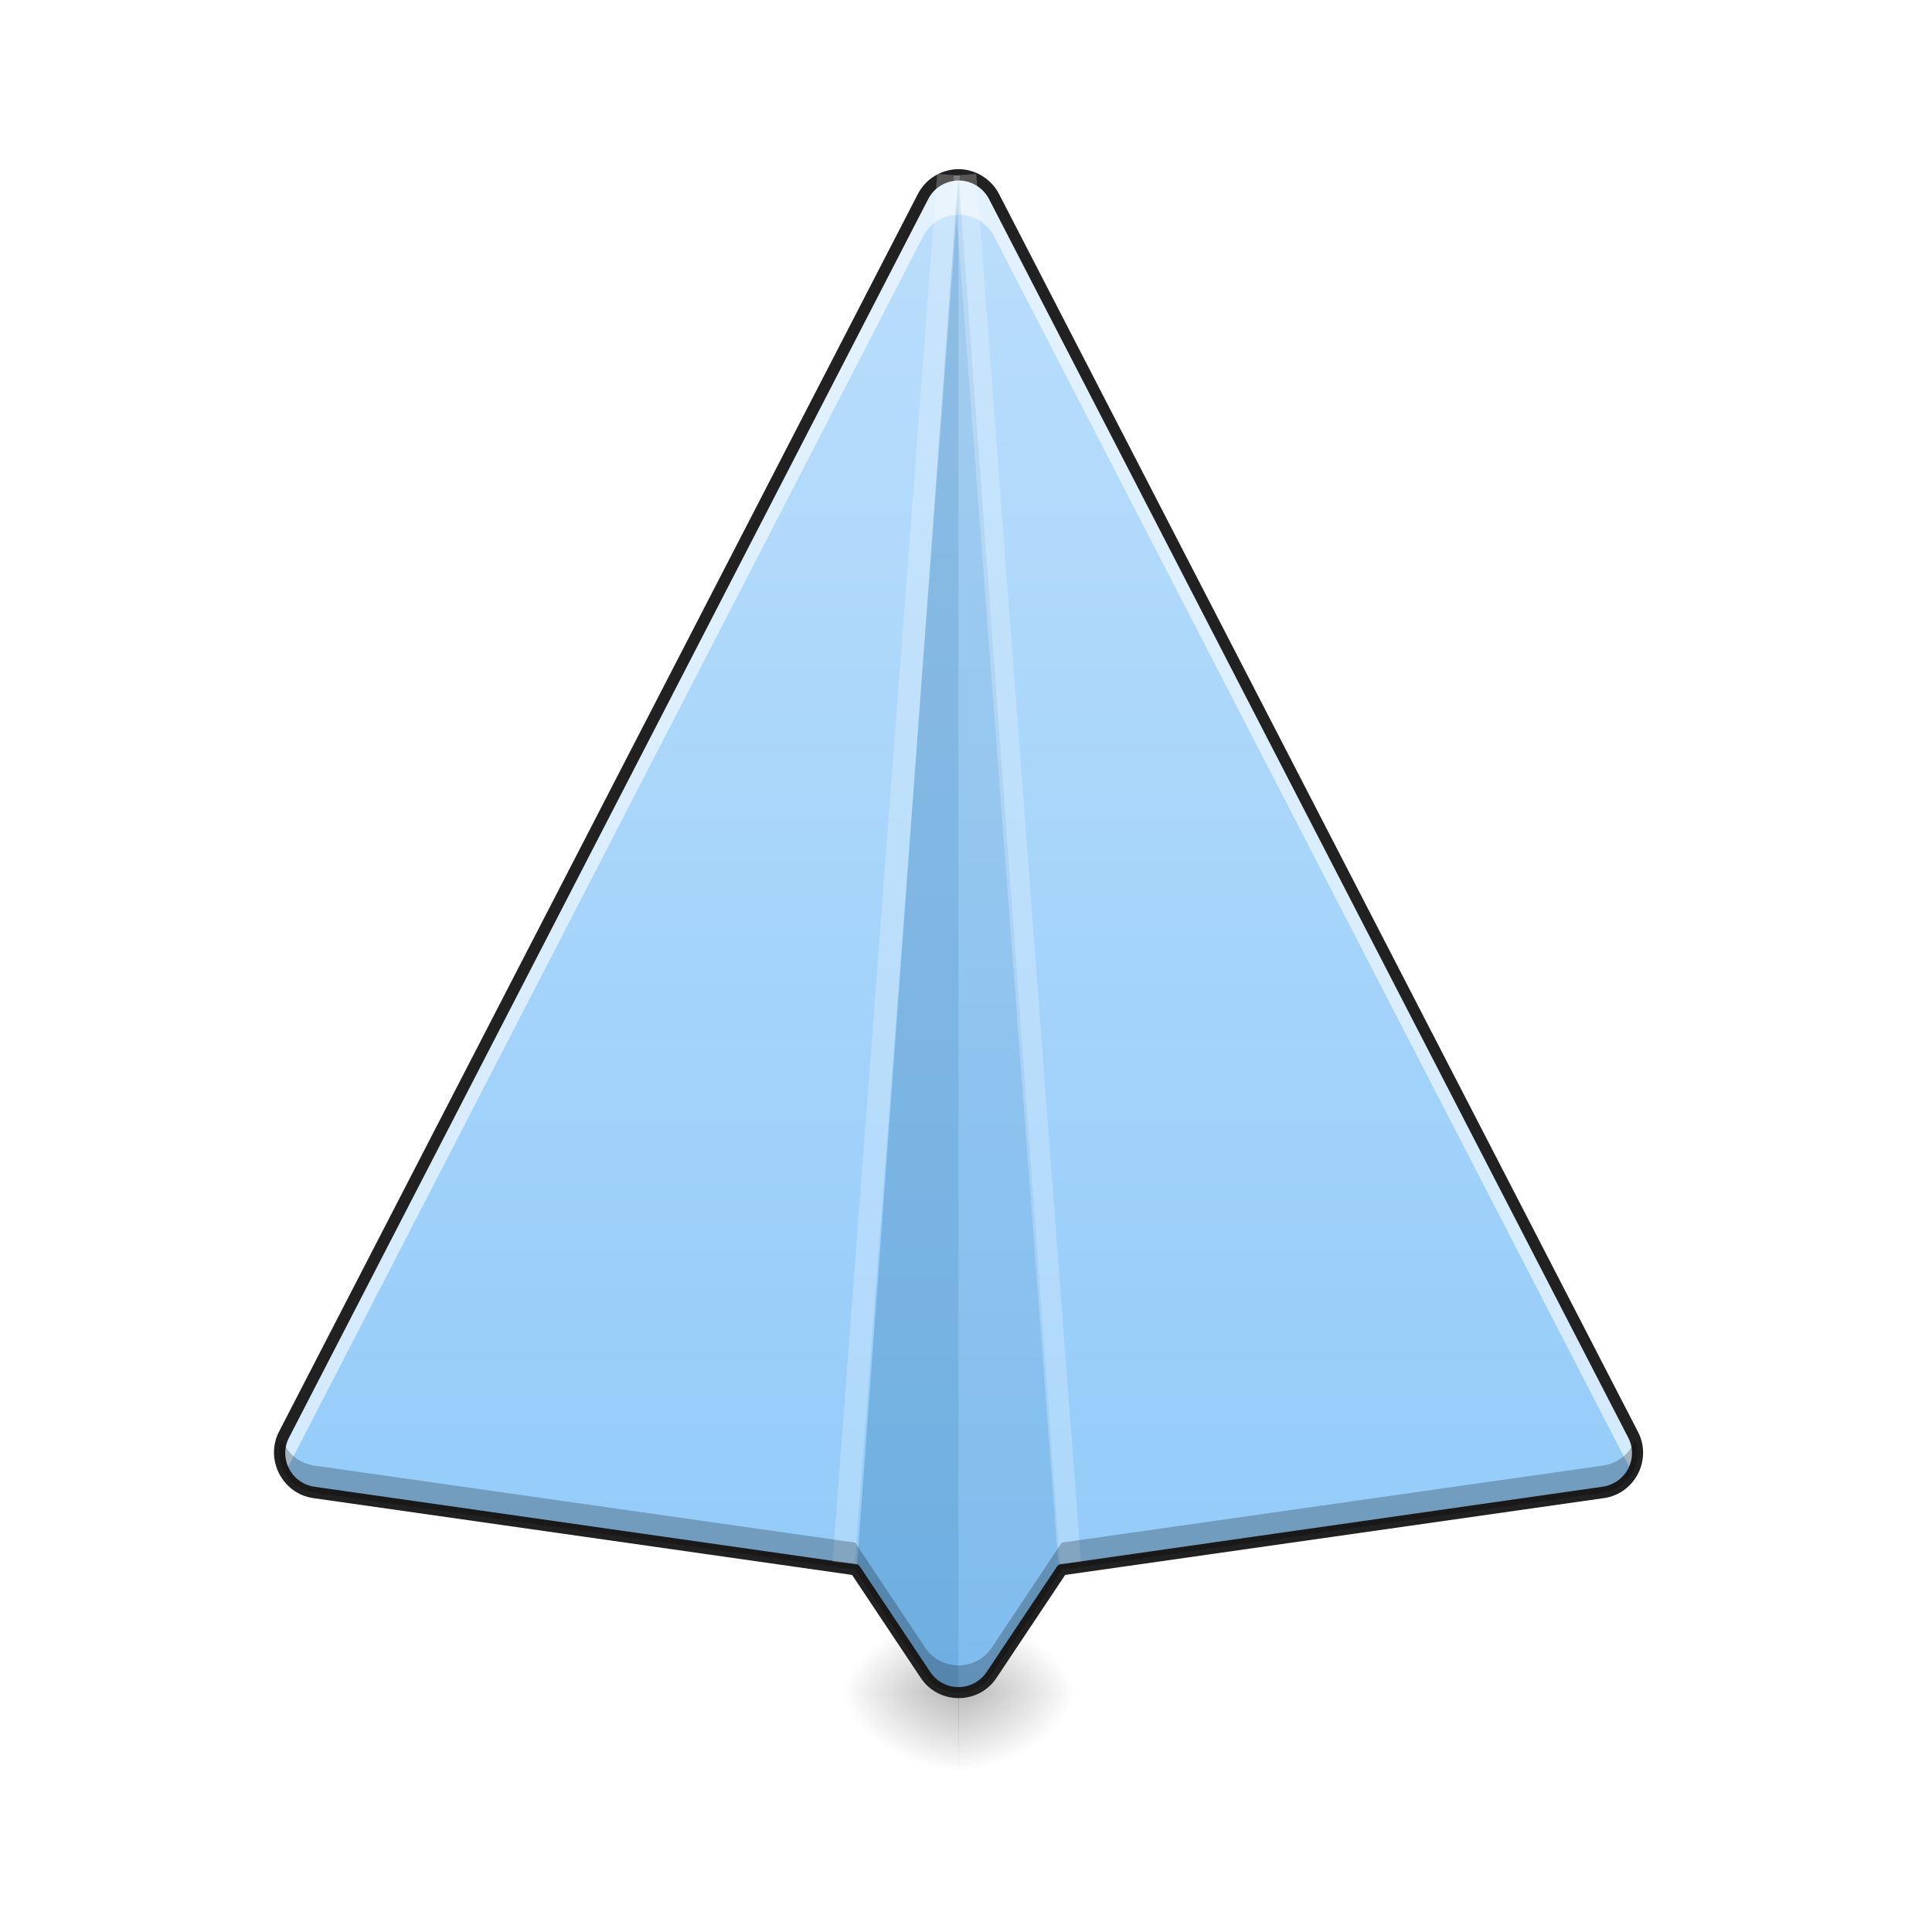
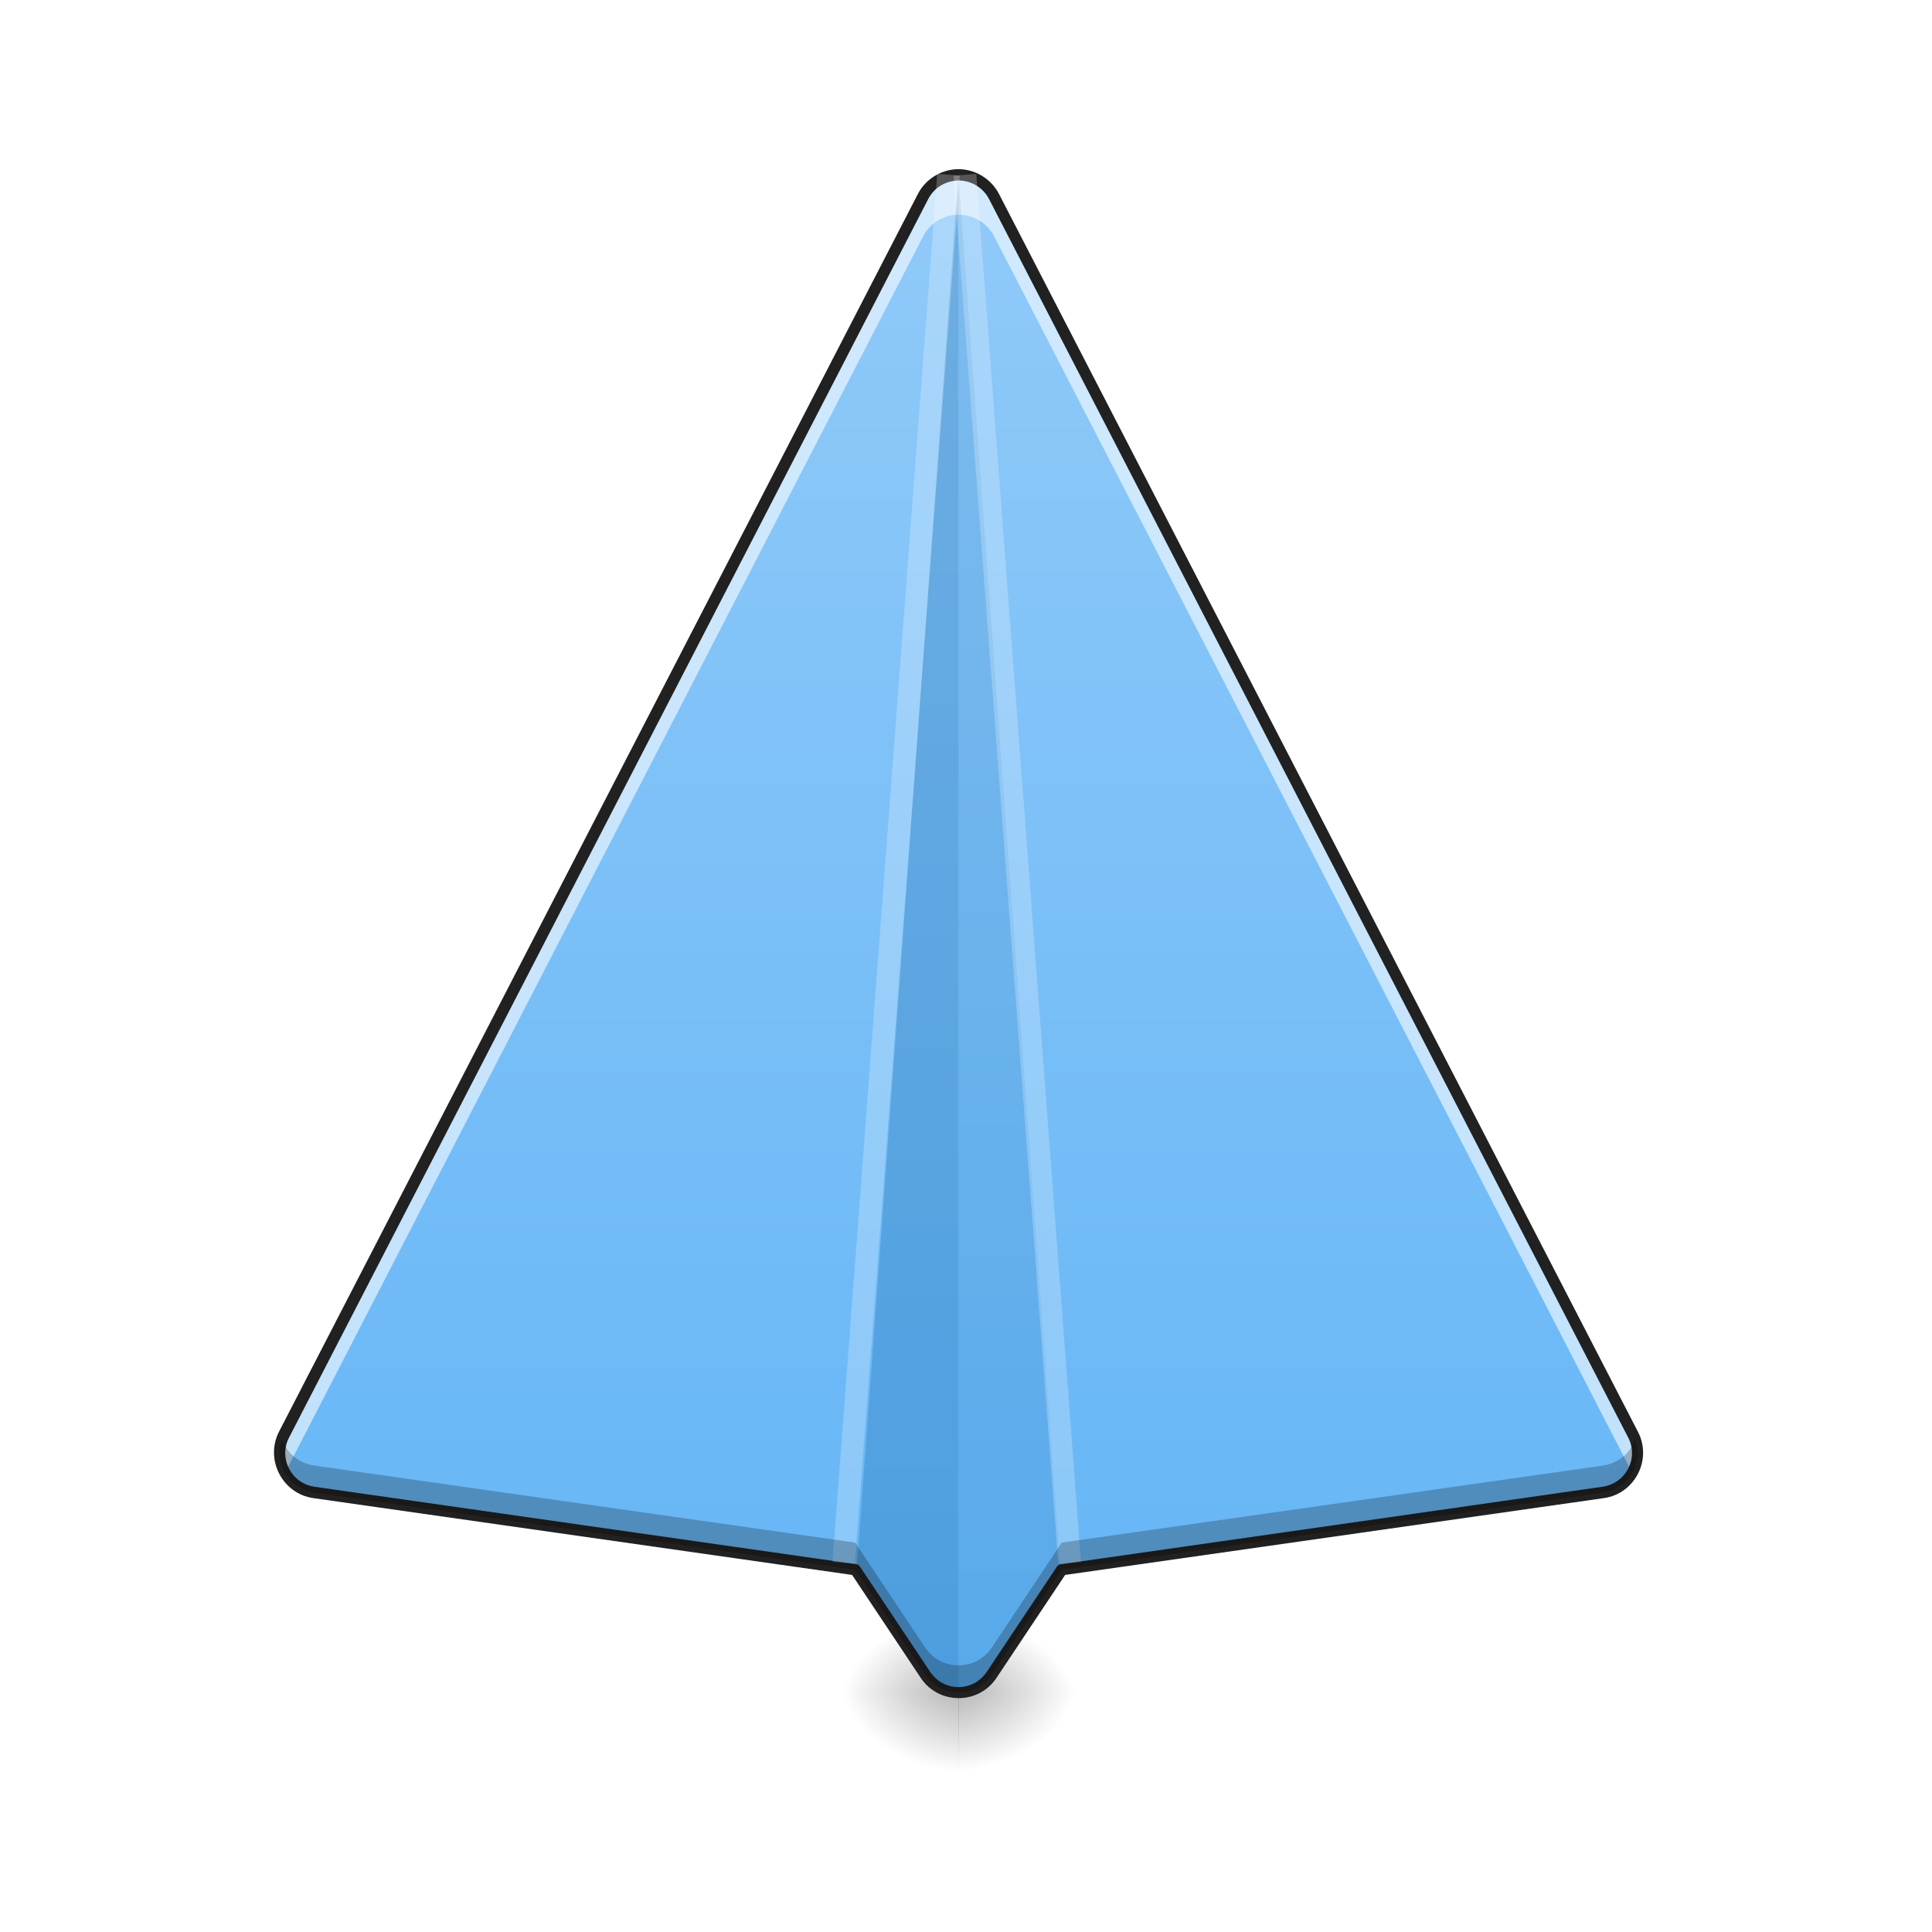
<svg xmlns="http://www.w3.org/2000/svg" width="22pt" height="22pt" viewBox="0 0 22 22" version="1.1">
  <defs>
    <radialGradient id="radial0" gradientUnits="userSpaceOnUse" cx="450.909" cy="189.579" fx="450.909" fy="189.579" r="21.167" gradientTransform="matrix(0.0000000899705,-0.0537161,-0.072649,-0.0000000698078,24.51448,43.72179)">
      <stop offset="0" style="stop-color:rgb(0%,0%,0%);stop-opacity:0.314;" />
      <stop offset="0.222" style="stop-color:rgb(0%,0%,0%);stop-opacity:0.275;" />
      <stop offset="1" style="stop-color:rgb(0%,0%,0%);stop-opacity:0;" />
    </radialGradient>
    <radialGradient id="radial1" gradientUnits="userSpaceOnUse" cx="450.909" cy="189.579" fx="450.909" fy="189.579" r="21.167" gradientTransform="matrix(-0.0000000899705,0.0537161,0.072649,0.0000000698078,-2.684264,-5.175142)">
      <stop offset="0" style="stop-color:rgb(0%,0%,0%);stop-opacity:0.314;" />
      <stop offset="0.222" style="stop-color:rgb(0%,0%,0%);stop-opacity:0.275;" />
      <stop offset="1" style="stop-color:rgb(0%,0%,0%);stop-opacity:0;" />
    </radialGradient>
    <radialGradient id="radial2" gradientUnits="userSpaceOnUse" cx="450.909" cy="189.579" fx="450.909" fy="189.579" r="21.167" gradientTransform="matrix(-0.0000000899705,-0.0537161,0.072649,-0.0000000698078,-2.684264,43.72179)">
      <stop offset="0" style="stop-color:rgb(0%,0%,0%);stop-opacity:0.314;" />
      <stop offset="0.222" style="stop-color:rgb(0%,0%,0%);stop-opacity:0.275;" />
      <stop offset="1" style="stop-color:rgb(0%,0%,0%);stop-opacity:0;" />
    </radialGradient>
    <radialGradient id="radial3" gradientUnits="userSpaceOnUse" cx="450.909" cy="189.579" fx="450.909" fy="189.579" r="21.167" gradientTransform="matrix(0.0000000899705,0.0537161,-0.072649,0.0000000698078,24.51448,-5.175142)">
      <stop offset="0" style="stop-color:rgb(0%,0%,0%);stop-opacity:0.314;" />
      <stop offset="0.222" style="stop-color:rgb(0%,0%,0%);stop-opacity:0.275;" />
      <stop offset="1" style="stop-color:rgb(0%,0%,0%);stop-opacity:0;" />
    </radialGradient>
    <linearGradient id="linear0" gradientUnits="userSpaceOnUse" x1="254" y1="233.5" x2="254" y2="-168.667" gradientTransform="matrix(0.0429729,0,0,0.0429729,0,9.239163)">
-       <stop offset="0" style="stop-color:rgb(56.471%,79.216%,97.647%);stop-opacity:1;" />
-       <stop offset="1" style="stop-color:rgb(73.333%,87.059%,98.431%);stop-opacity:1;" />
+       <stop offset="0" style="stop-color:rgb(39.216%,70.98%,96.471%);stop-opacity:1;" />
+       <stop offset="1" style="stop-color:rgb(56.471%,79.216%,97.647%);stop-opacity:1;" />
    </linearGradient>
  </defs>
  <g id="surface1">
    <path style=" stroke:none;fill-rule:nonzero;fill:url(#radial0);" d="M 10.914 19.273 L 12.281 19.273 L 12.281 18.363 L 10.914 18.363 Z M 10.914 19.273 " />
    <path style=" stroke:none;fill-rule:nonzero;fill:url(#radial1);" d="M 10.918 19.273 L 9.551 19.273 L 9.551 20.184 L 10.918 20.184 Z M 10.918 19.273 " />
    <path style=" stroke:none;fill-rule:nonzero;fill:url(#radial2);" d="M 10.918 19.273 L 9.551 19.273 L 9.551 18.363 L 10.918 18.363 Z M 10.918 19.273 " />
    <path style=" stroke:none;fill-rule:nonzero;fill:url(#radial3);" d="M 10.914 19.273 L 12.281 19.273 L 12.281 20.184 L 10.914 20.184 Z M 10.914 19.273 " />
    <path style=" stroke:none;fill-rule:nonzero;fill:url(#linear0);" d="M 10.914 1.992 C 10.742 1.992 10.59 2.086 10.512 2.238 L 3.234 16.336 C 3.09 16.613 3.266 16.949 3.574 16.996 L 9.738 17.875 L 10.535 19.07 C 10.719 19.34 11.113 19.34 11.293 19.07 L 12.09 17.875 L 18.258 16.996 C 18.566 16.949 18.738 16.613 18.598 16.336 L 11.32 2.238 C 11.242 2.086 11.082 1.992 10.914 1.992 Z M 10.914 1.992 " />
    <path style=" stroke:none;fill-rule:nonzero;fill:rgb(100%,100%,100%);fill-opacity:0.588;" d="M 10.914 1.992 C 10.742 1.992 10.59 2.086 10.512 2.238 L 3.234 16.336 C 3.16 16.48 3.172 16.645 3.246 16.77 L 10.512 2.691 C 10.59 2.543 10.742 2.445 10.914 2.445 C 11.082 2.445 11.242 2.539 11.32 2.691 L 18.586 16.77 C 18.66 16.645 18.672 16.48 18.598 16.336 L 11.32 2.238 C 11.242 2.086 11.082 1.992 10.914 1.992 Z M 10.914 1.992 " />
    <path style=" stroke:none;fill-rule:nonzero;fill:rgb(0.392%,34.118%,60.784%);fill-opacity:0.235;" d="M 10.914 1.992 L 9.754 17.895 L 10.535 19.07 C 10.625 19.207 10.77 19.273 10.914 19.273 Z M 10.914 1.992 " />
    <path style=" stroke:none;fill-rule:nonzero;fill:rgb(0.392%,34.118%,60.784%);fill-opacity:0.118;" d="M 10.914 1.992 L 12.078 17.895 L 11.293 19.07 C 11.203 19.207 11.059 19.273 10.914 19.273 Z M 10.914 1.992 " />
    <path style=" stroke:none;fill-rule:nonzero;fill:rgb(12.941%,12.941%,12.941%);fill-opacity:1;" d="M 10.91 1.926 C 10.719 1.93 10.543 2.035 10.453 2.207 L 3.176 16.305 C 3.016 16.621 3.215 17.008 3.566 17.059 L 9.703 17.934 L 10.484 19.105 C 10.688 19.414 11.145 19.414 11.348 19.105 L 12.129 17.934 L 18.266 17.059 C 18.617 17.008 18.816 16.621 18.652 16.305 L 11.375 2.207 C 11.285 2.035 11.105 1.926 10.91 1.926 Z M 10.914 2.055 C 11.059 2.055 11.195 2.137 11.262 2.266 L 18.539 16.367 C 18.664 16.605 18.516 16.891 18.246 16.93 L 12.082 17.812 C 12.062 17.812 12.047 17.824 12.035 17.84 L 11.238 19.035 C 11.082 19.27 10.746 19.27 10.59 19.035 L 9.793 17.84 C 9.785 17.824 9.766 17.812 9.75 17.812 L 3.582 16.93 C 3.316 16.891 3.168 16.605 3.293 16.367 L 10.57 2.266 C 10.637 2.137 10.766 2.059 10.914 2.055 Z M 10.914 2.055 " />
    <path style=" stroke:none;fill-rule:nonzero;fill:rgb(100%,100%,100%);fill-opacity:0.235;" d="M 10.672 1.98 L 9.48 17.785 L 9.734 17.805 L 10.93 2 Z M 10.672 1.98 " />
    <path style=" stroke:none;fill-rule:nonzero;fill:rgb(100%,100%,100%);fill-opacity:0.235;" d="M 11.117 1.98 L 12.309 17.785 L 12.051 17.805 L 10.859 2 Z M 11.117 1.98 " />
    <path style=" stroke:none;fill-rule:nonzero;fill:rgb(0%,0%,0%);fill-opacity:0.235;" d="M 3.211 16.391 C 3.113 16.656 3.285 16.953 3.574 16.996 L 9.738 17.875 L 10.535 19.07 C 10.719 19.34 11.113 19.34 11.293 19.07 L 12.09 17.875 L 18.258 16.996 C 18.547 16.953 18.715 16.656 18.621 16.391 C 18.566 16.543 18.434 16.66 18.258 16.688 L 12.09 17.566 L 11.293 18.762 C 11.113 19.031 10.719 19.031 10.535 18.762 L 9.738 17.566 L 3.574 16.688 C 3.398 16.66 3.266 16.543 3.211 16.391 Z M 3.211 16.391 " />
  </g>
</svg>
